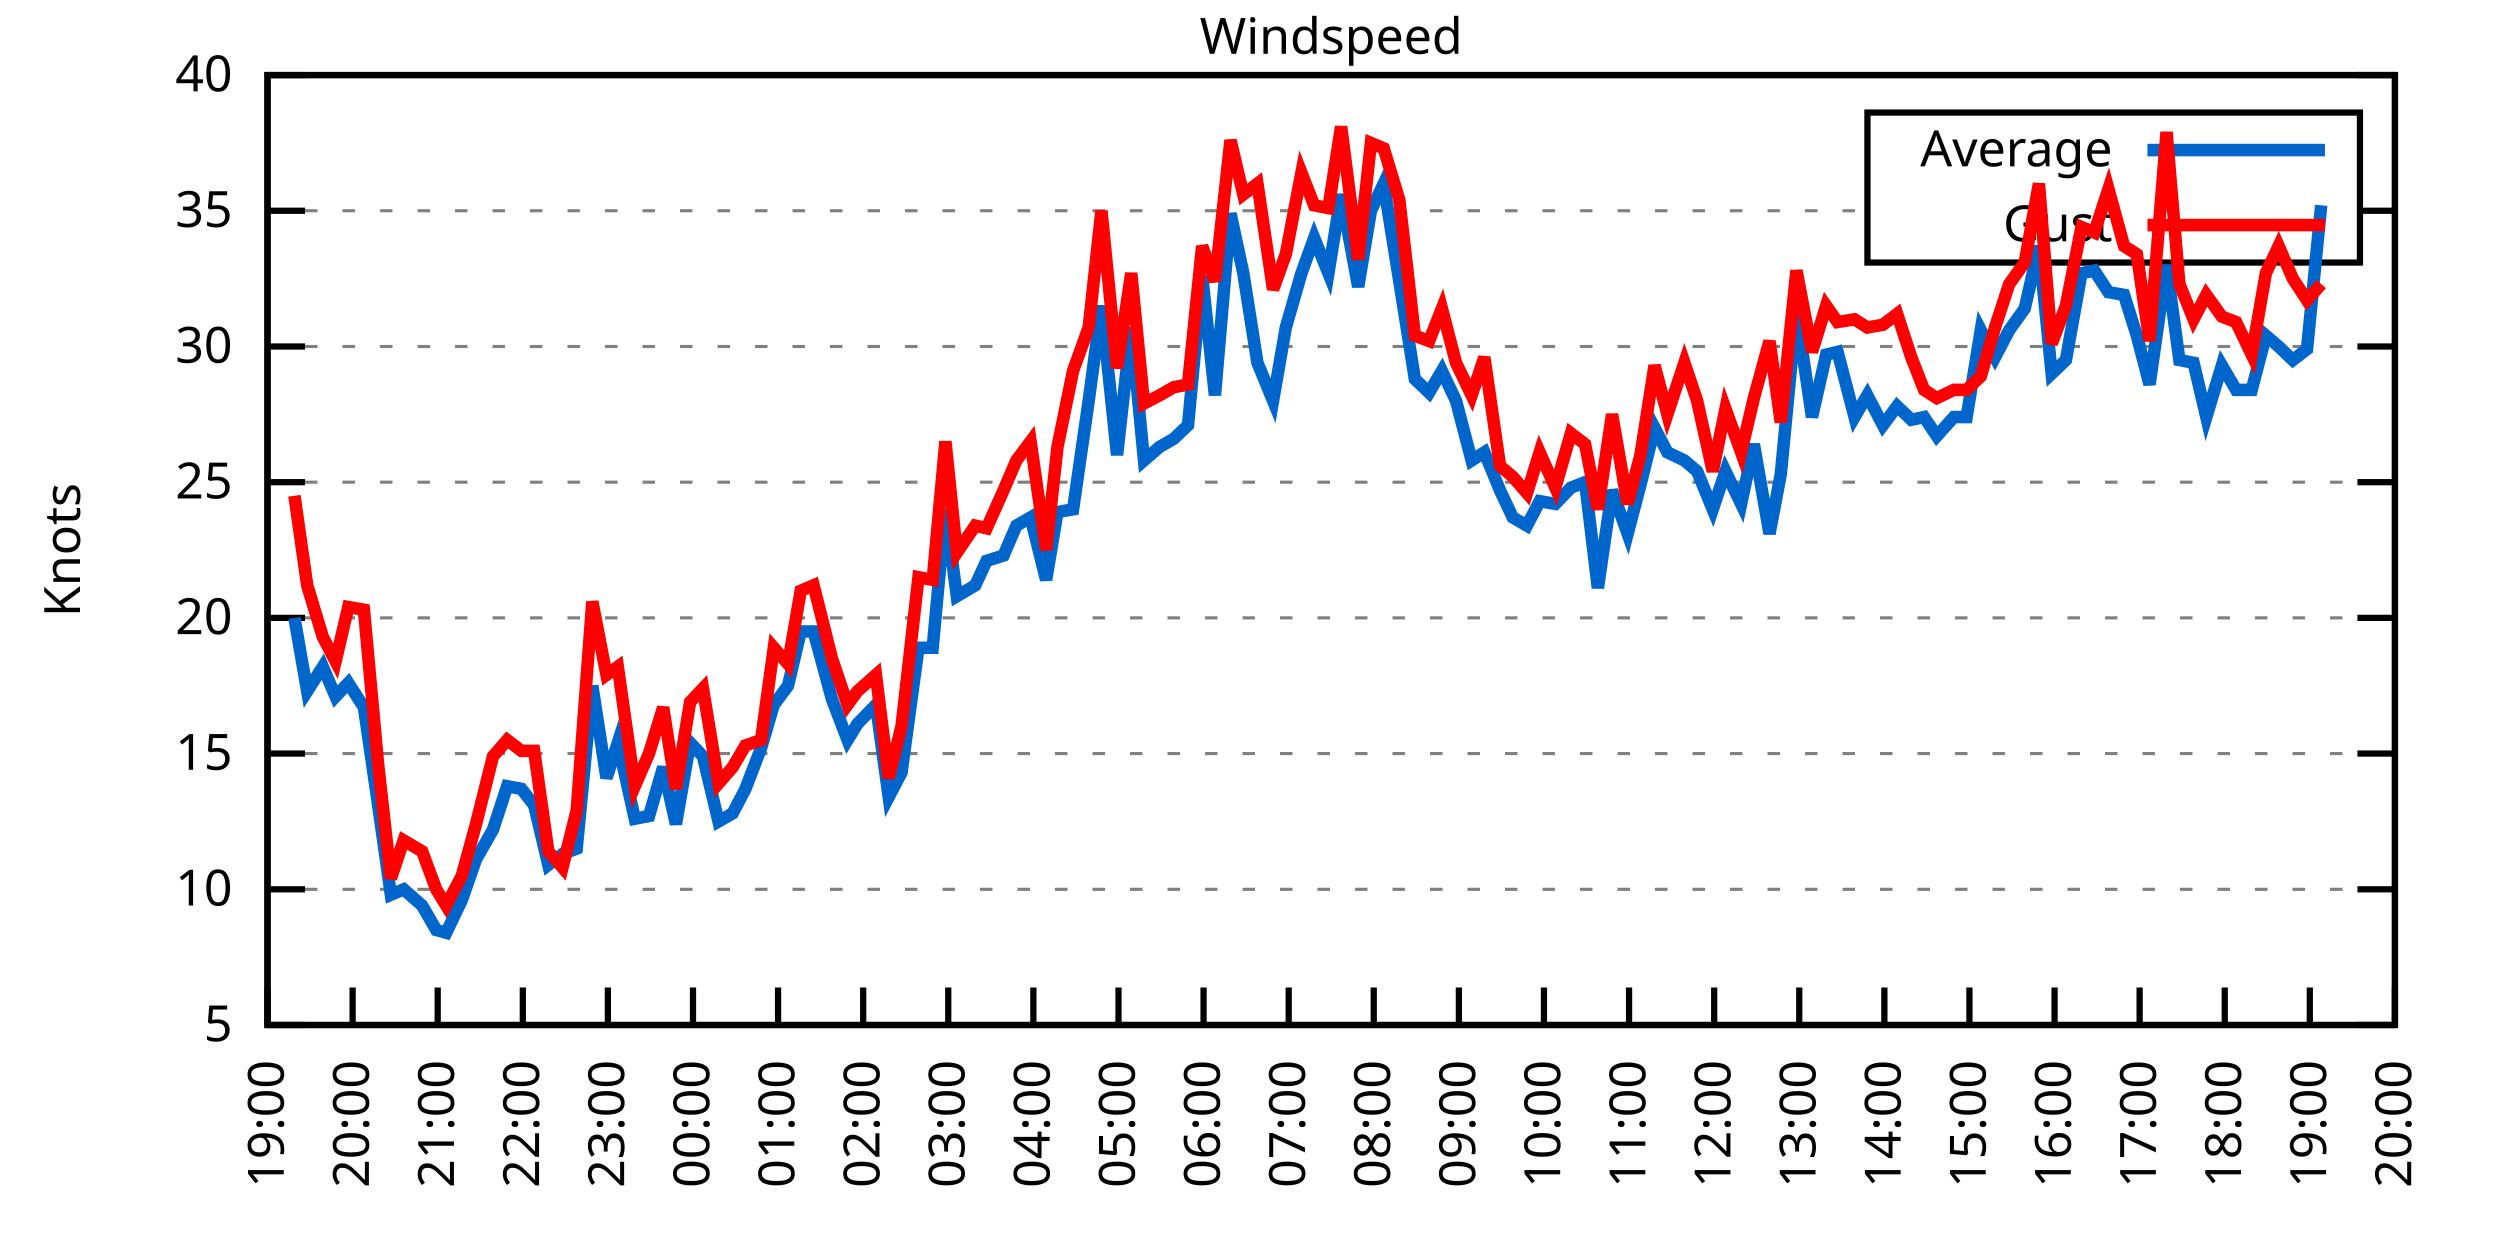
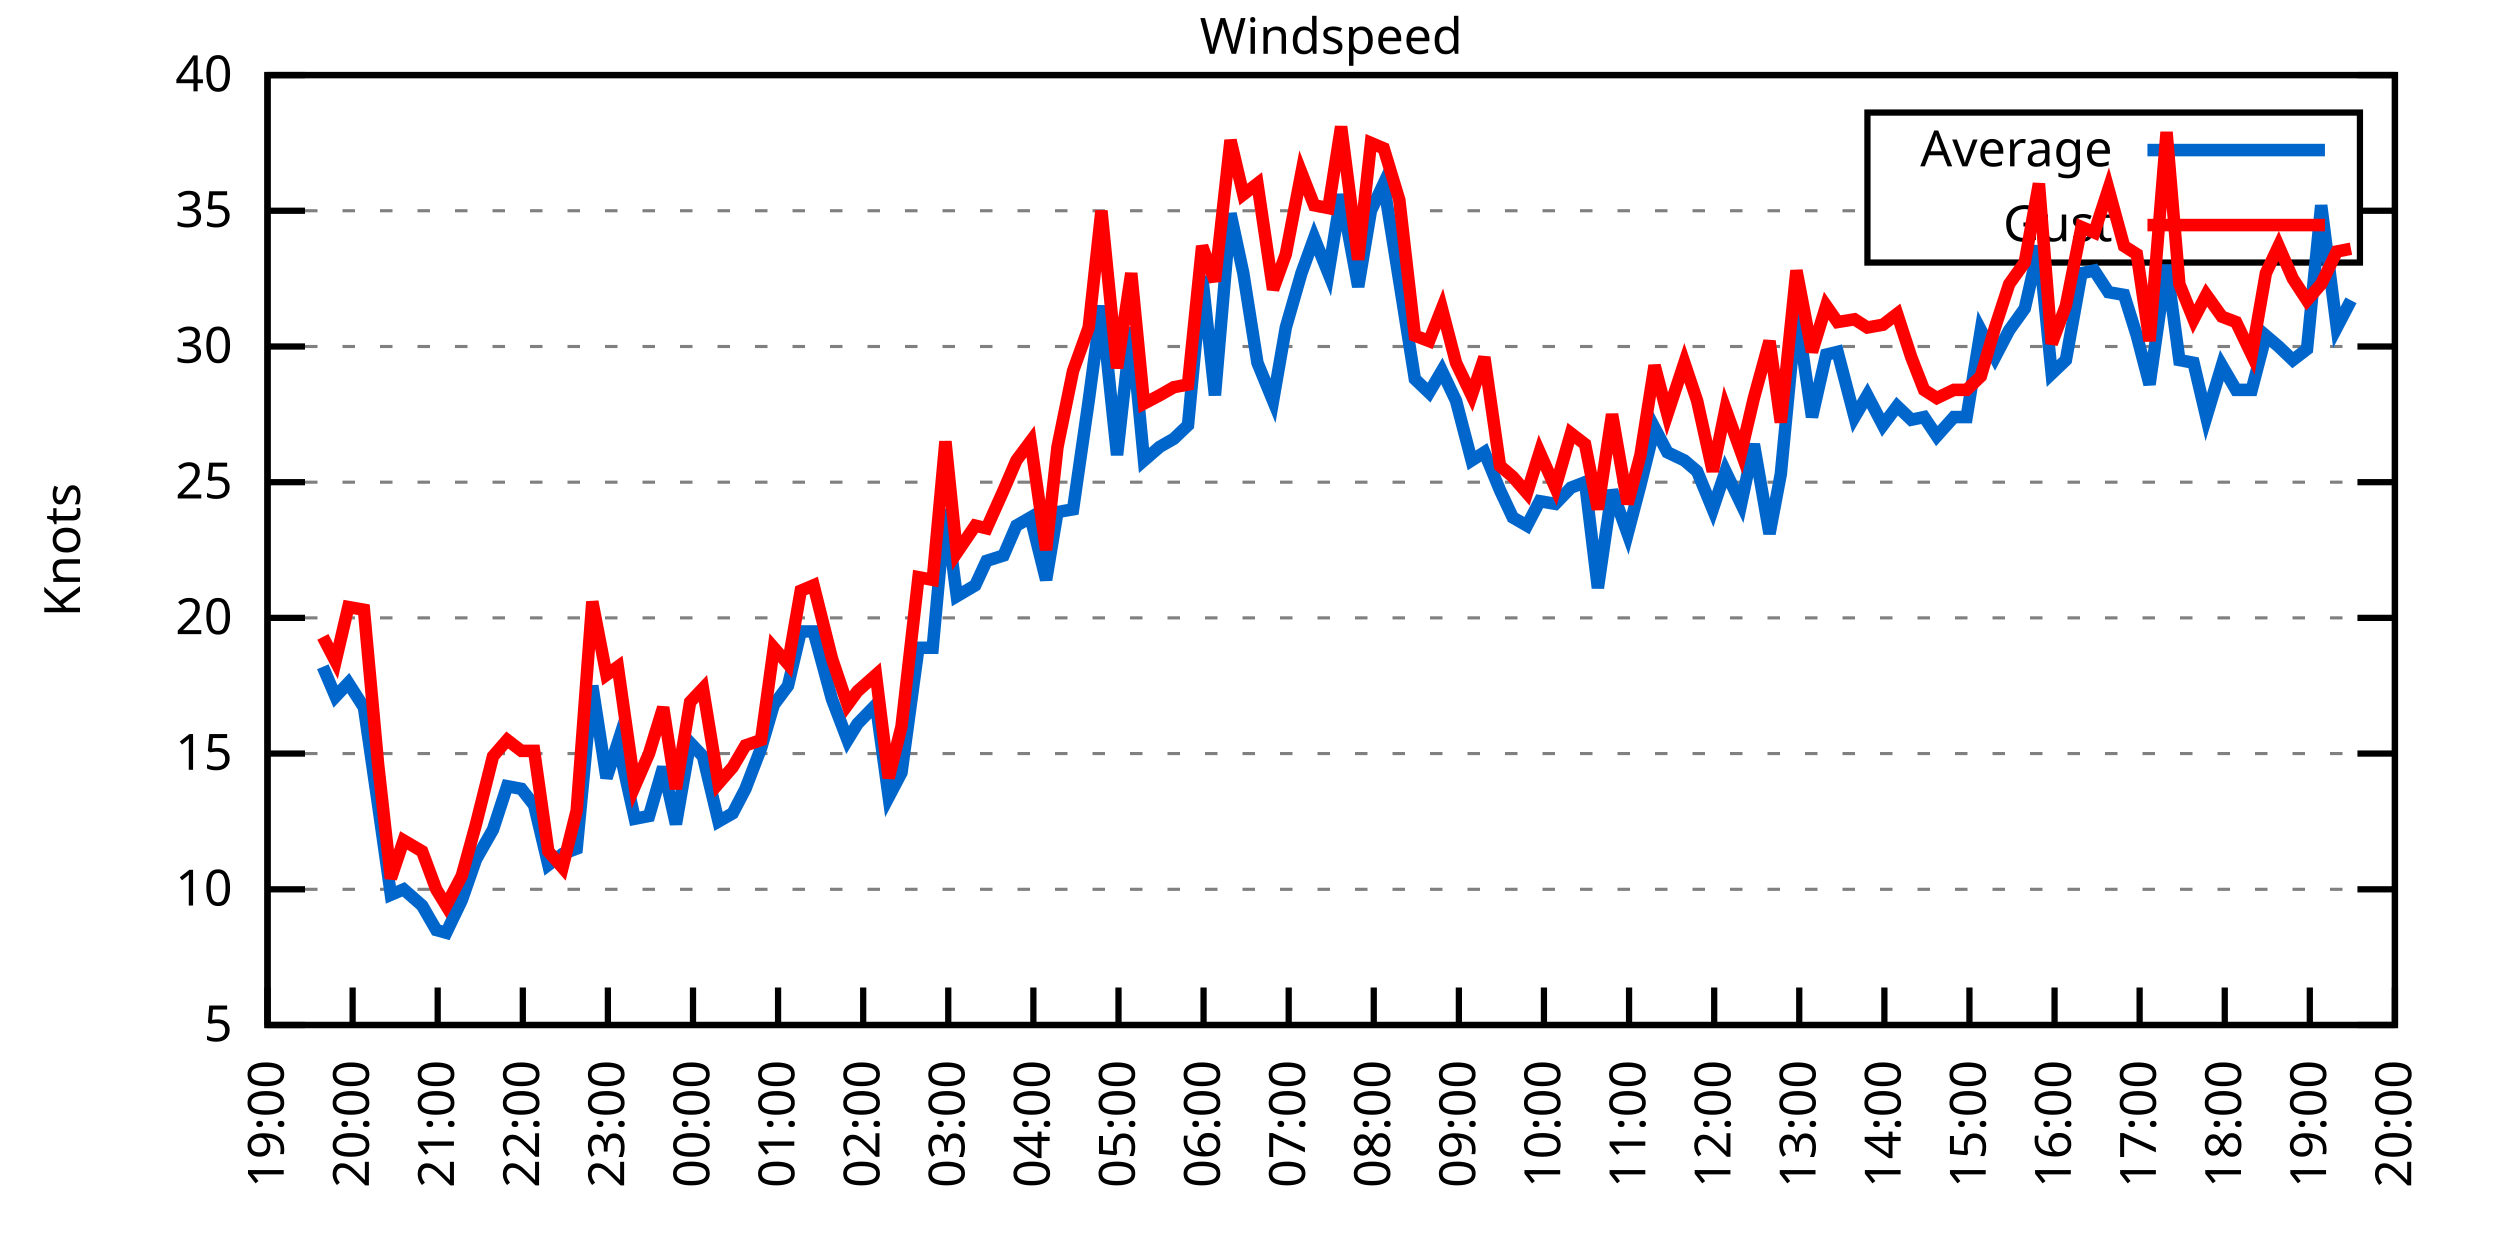
<svg xmlns="http://www.w3.org/2000/svg" xmlns:xlink="http://www.w3.org/1999/xlink" width="400" height="200" viewBox="0 0 400 200">
  <g id="gnuplot_canvas">
    <rect x="0" y="0" width="400" height="200" fill="none" />
    <defs>
      <circle id="gpDot" r="0.5" stroke-width="0.5" stroke="currentColor" />
      <path id="gpPt0" stroke-width="0.333" stroke="currentColor" d="M-1,0 h2 M0,-1 v2" />
      <path id="gpPt1" stroke-width="0.333" stroke="currentColor" d="M-1,-1 L1,1 M1,-1 L-1,1" />
      <path id="gpPt2" stroke-width="0.333" stroke="currentColor" d="M-1,0 L1,0 M0,-1 L0,1 M-1,-1 L1,1 M-1,1 L1,-1" />
      <rect id="gpPt3" stroke-width="0.333" stroke="currentColor" x="-1" y="-1" width="2" height="2" />
      <rect id="gpPt4" stroke-width="0.333" stroke="currentColor" fill="currentColor" x="-1" y="-1" width="2" height="2" />
      <circle id="gpPt5" stroke-width="0.333" stroke="currentColor" cx="0" cy="0" r="1" />
      <use xlink:href="#gpPt5" id="gpPt6" fill="currentColor" stroke="none" />
      <path id="gpPt7" stroke-width="0.333" stroke="currentColor" d="M0,-1.33 L-1.33,0.67 L1.33,0.67 z" />
      <use xlink:href="#gpPt7" id="gpPt8" fill="currentColor" stroke="none" />
      <use xlink:href="#gpPt7" id="gpPt9" stroke="currentColor" transform="rotate(180)" />
      <use xlink:href="#gpPt9" id="gpPt10" fill="currentColor" stroke="none" />
      <use xlink:href="#gpPt3" id="gpPt11" stroke="currentColor" transform="rotate(45)" />
      <use xlink:href="#gpPt11" id="gpPt12" fill="currentColor" stroke="none" />
      <path id="gpPt13" stroke-width="0.333" stroke="currentColor" d="M0,1.330 L1.265,0.411 L0.782,-1.067 L-0.782,-1.076 L-1.265,0.411 z" />
      <use xlink:href="#gpPt13" id="gpPt14" fill="currentColor" stroke="none" />
      <filter id="textbox" filterUnits="objectBoundingBox" x="0" y="0" height="1" width="1">
        <feFlood flood-color="white" flood-opacity="1" result="bgnd" />
        <feComposite in="SourceGraphic" in2="bgnd" operator="atop" />
      </filter>
      <filter id="greybox" filterUnits="objectBoundingBox" x="0" y="0" height="1" width="1">
        <feFlood flood-color="lightgrey" flood-opacity="1" result="grey" />
        <feComposite in="SourceGraphic" in2="grey" operator="atop" />
      </filter>
    </defs>
    <g fill="none" color="white" stroke="currentColor" stroke-width="1.00" stroke-linecap="butt" stroke-linejoin="miter">
</g>
    <g fill="none" color="black" stroke="currentColor" stroke-width="1.00" stroke-linecap="butt" stroke-linejoin="miter">
      <g stroke="none" shape-rendering="crispEdges">
        <polygon fill="rgb(255, 255, 255)" points="42.80,164.00 383.18,164.00 383.18,12.02 42.80,12.02 " />
      </g>
    </g>
    <g fill="none" color="black" stroke="currentColor" stroke-width="1.00" stroke-linecap="butt" stroke-linejoin="miter">
</g>
    <g fill="none" color="black" stroke="black" stroke-width="0.50" stroke-linecap="butt" stroke-linejoin="miter">
</g>
    <g fill="none" color="gray" stroke="currentColor" stroke-width="0.50" stroke-linecap="butt" stroke-linejoin="miter">
      <path stroke="gray" stroke-dasharray="2,4" class="gridline" d="M42.80,164.00 L383.19,164.00  " />
    </g>
    <g fill="none" color="gray" stroke="gray" stroke-width="1.00" stroke-linecap="butt" stroke-linejoin="miter">
</g>
    <g fill="none" color="black" stroke="currentColor" stroke-width="1.00" stroke-linecap="butt" stroke-linejoin="miter">
      <path stroke="black" d="M42.80,164.00 L48.80,164.00 M383.19,164.00 L377.19,164.00  " />
      <g transform="translate(37.20,166.60)" stroke="none" fill="black" font-family="Sans" font-size="8.00" text-anchor="end">
        <text>
          <tspan font-family="Sans"> 5</tspan>
        </text>
      </g>
    </g>
    <g fill="none" color="black" stroke="currentColor" stroke-width="1.00" stroke-linecap="butt" stroke-linejoin="miter">
</g>
    <g fill="none" color="black" stroke="black" stroke-width="0.50" stroke-linecap="butt" stroke-linejoin="miter">
</g>
    <g fill="none" color="gray" stroke="currentColor" stroke-width="0.50" stroke-linecap="butt" stroke-linejoin="miter">
      <path stroke="gray" stroke-dasharray="2,4" class="gridline" d="M42.80,142.29 L383.19,142.29  " />
    </g>
    <g fill="none" color="gray" stroke="gray" stroke-width="1.00" stroke-linecap="butt" stroke-linejoin="miter">
</g>
    <g fill="none" color="black" stroke="currentColor" stroke-width="1.00" stroke-linecap="butt" stroke-linejoin="miter">
      <path stroke="black" d="M42.80,142.29 L48.80,142.29 M383.19,142.29 L377.19,142.29  " />
      <g transform="translate(37.20,144.89)" stroke="none" fill="black" font-family="Sans" font-size="8.00" text-anchor="end">
        <text>
          <tspan font-family="Sans"> 10</tspan>
        </text>
      </g>
    </g>
    <g fill="none" color="black" stroke="currentColor" stroke-width="1.00" stroke-linecap="butt" stroke-linejoin="miter">
</g>
    <g fill="none" color="black" stroke="black" stroke-width="0.50" stroke-linecap="butt" stroke-linejoin="miter">
</g>
    <g fill="none" color="gray" stroke="currentColor" stroke-width="0.50" stroke-linecap="butt" stroke-linejoin="miter">
      <path stroke="gray" stroke-dasharray="2,4" class="gridline" d="M42.80,120.57 L383.19,120.57  " />
    </g>
    <g fill="none" color="gray" stroke="gray" stroke-width="1.00" stroke-linecap="butt" stroke-linejoin="miter">
</g>
    <g fill="none" color="black" stroke="currentColor" stroke-width="1.00" stroke-linecap="butt" stroke-linejoin="miter">
      <path stroke="black" d="M42.80,120.57 L48.80,120.57 M383.19,120.57 L377.19,120.57  " />
      <g transform="translate(37.20,123.17)" stroke="none" fill="black" font-family="Sans" font-size="8.00" text-anchor="end">
        <text>
          <tspan font-family="Sans"> 15</tspan>
        </text>
      </g>
    </g>
    <g fill="none" color="black" stroke="currentColor" stroke-width="1.00" stroke-linecap="butt" stroke-linejoin="miter">
</g>
    <g fill="none" color="black" stroke="black" stroke-width="0.50" stroke-linecap="butt" stroke-linejoin="miter">
</g>
    <g fill="none" color="gray" stroke="currentColor" stroke-width="0.50" stroke-linecap="butt" stroke-linejoin="miter">
      <path stroke="gray" stroke-dasharray="2,4" class="gridline" d="M42.80,98.86 L383.19,98.86  " />
    </g>
    <g fill="none" color="gray" stroke="gray" stroke-width="1.00" stroke-linecap="butt" stroke-linejoin="miter">
</g>
    <g fill="none" color="black" stroke="currentColor" stroke-width="1.00" stroke-linecap="butt" stroke-linejoin="miter">
      <path stroke="black" d="M42.80,98.86 L48.80,98.86 M383.19,98.86 L377.19,98.86  " />
      <g transform="translate(37.20,101.46)" stroke="none" fill="black" font-family="Sans" font-size="8.00" text-anchor="end">
        <text>
          <tspan font-family="Sans"> 20</tspan>
        </text>
      </g>
    </g>
    <g fill="none" color="black" stroke="currentColor" stroke-width="1.00" stroke-linecap="butt" stroke-linejoin="miter">
</g>
    <g fill="none" color="black" stroke="black" stroke-width="0.50" stroke-linecap="butt" stroke-linejoin="miter">
</g>
    <g fill="none" color="gray" stroke="currentColor" stroke-width="0.50" stroke-linecap="butt" stroke-linejoin="miter">
      <path stroke="gray" stroke-dasharray="2,4" class="gridline" d="M42.80,77.15 L383.19,77.15  " />
    </g>
    <g fill="none" color="gray" stroke="gray" stroke-width="1.00" stroke-linecap="butt" stroke-linejoin="miter">
</g>
    <g fill="none" color="black" stroke="currentColor" stroke-width="1.00" stroke-linecap="butt" stroke-linejoin="miter">
      <path stroke="black" d="M42.80,77.15 L48.80,77.15 M383.19,77.15 L377.19,77.15  " />
      <g transform="translate(37.20,79.75)" stroke="none" fill="black" font-family="Sans" font-size="8.00" text-anchor="end">
        <text>
          <tspan font-family="Sans"> 25</tspan>
        </text>
      </g>
    </g>
    <g fill="none" color="black" stroke="currentColor" stroke-width="1.00" stroke-linecap="butt" stroke-linejoin="miter">
</g>
    <g fill="none" color="black" stroke="black" stroke-width="0.50" stroke-linecap="butt" stroke-linejoin="miter">
</g>
    <g fill="none" color="gray" stroke="currentColor" stroke-width="0.50" stroke-linecap="butt" stroke-linejoin="miter">
      <path stroke="gray" stroke-dasharray="2,4" class="gridline" d="M42.80,55.44 L383.19,55.44  " />
    </g>
    <g fill="none" color="gray" stroke="gray" stroke-width="1.00" stroke-linecap="butt" stroke-linejoin="miter">
</g>
    <g fill="none" color="black" stroke="currentColor" stroke-width="1.00" stroke-linecap="butt" stroke-linejoin="miter">
      <path stroke="black" d="M42.80,55.44 L48.80,55.44 M383.19,55.44 L377.19,55.44  " />
      <g transform="translate(37.20,58.04)" stroke="none" fill="black" font-family="Sans" font-size="8.00" text-anchor="end">
        <text>
          <tspan font-family="Sans"> 30</tspan>
        </text>
      </g>
    </g>
    <g fill="none" color="black" stroke="currentColor" stroke-width="1.00" stroke-linecap="butt" stroke-linejoin="miter">
</g>
    <g fill="none" color="black" stroke="black" stroke-width="0.50" stroke-linecap="butt" stroke-linejoin="miter">
</g>
    <g fill="none" color="gray" stroke="currentColor" stroke-width="0.50" stroke-linecap="butt" stroke-linejoin="miter">
      <path stroke="gray" stroke-dasharray="2,4" class="gridline" d="M42.80,33.72 L298.79,33.72 M377.59,33.72 L383.19,33.72  " />
    </g>
    <g fill="none" color="gray" stroke="gray" stroke-width="1.00" stroke-linecap="butt" stroke-linejoin="miter">
</g>
    <g fill="none" color="black" stroke="currentColor" stroke-width="1.00" stroke-linecap="butt" stroke-linejoin="miter">
      <path stroke="black" d="M42.80,33.72 L48.80,33.72 M383.19,33.72 L377.19,33.72  " />
      <g transform="translate(37.20,36.32)" stroke="none" fill="black" font-family="Sans" font-size="8.00" text-anchor="end">
        <text>
          <tspan font-family="Sans"> 35</tspan>
        </text>
      </g>
    </g>
    <g fill="none" color="black" stroke="currentColor" stroke-width="1.00" stroke-linecap="butt" stroke-linejoin="miter">
</g>
    <g fill="none" color="black" stroke="black" stroke-width="0.50" stroke-linecap="butt" stroke-linejoin="miter">
</g>
    <g fill="none" color="gray" stroke="currentColor" stroke-width="0.50" stroke-linecap="butt" stroke-linejoin="miter">
      <path stroke="gray" stroke-dasharray="2,4" class="gridline" d="M42.80,12.01 L383.19,12.01  " />
    </g>
    <g fill="none" color="gray" stroke="gray" stroke-width="1.00" stroke-linecap="butt" stroke-linejoin="miter">
</g>
    <g fill="none" color="black" stroke="currentColor" stroke-width="1.00" stroke-linecap="butt" stroke-linejoin="miter">
      <path stroke="black" d="M42.80,12.01 L48.80,12.01 M383.19,12.01 L377.19,12.01  " />
      <g transform="translate(37.20,14.61)" stroke="none" fill="black" font-family="Sans" font-size="8.00" text-anchor="end">
        <text>
          <tspan font-family="Sans"> 40</tspan>
        </text>
      </g>
    </g>
    <g fill="none" color="black" stroke="currentColor" stroke-width="1.00" stroke-linecap="butt" stroke-linejoin="miter">
      <path stroke="black" d="M42.80,164.00 L42.80,158.00  " />
      <g transform="translate(45.40,169.60) rotate(270.00)" stroke="none" fill="black" font-family="Sans" font-size="8.00" text-anchor="end">
        <text>
          <tspan font-family="Sans">19:00</tspan>
        </text>
      </g>
    </g>
    <g fill="none" color="black" stroke="currentColor" stroke-width="1.00" stroke-linecap="butt" stroke-linejoin="miter">
      <path stroke="black" d="M56.42,164.00 L56.42,158.00  " />
      <g transform="translate(59.02,169.60) rotate(270.00)" stroke="none" fill="black" font-family="Sans" font-size="8.00" text-anchor="end">
        <text>
          <tspan font-family="Sans">20:00</tspan>
        </text>
      </g>
    </g>
    <g fill="none" color="black" stroke="currentColor" stroke-width="1.00" stroke-linecap="butt" stroke-linejoin="miter">
      <path stroke="black" d="M70.03,164.00 L70.03,158.00  " />
      <g transform="translate(72.63,169.60) rotate(270.00)" stroke="none" fill="black" font-family="Sans" font-size="8.00" text-anchor="end">
        <text>
          <tspan font-family="Sans">21:00</tspan>
        </text>
      </g>
    </g>
    <g fill="none" color="black" stroke="currentColor" stroke-width="1.00" stroke-linecap="butt" stroke-linejoin="miter">
      <path stroke="black" d="M83.65,164.00 L83.65,158.00  " />
      <g transform="translate(86.25,169.60) rotate(270.00)" stroke="none" fill="black" font-family="Sans" font-size="8.00" text-anchor="end">
        <text>
          <tspan font-family="Sans">22:00</tspan>
        </text>
      </g>
    </g>
    <g fill="none" color="black" stroke="currentColor" stroke-width="1.00" stroke-linecap="butt" stroke-linejoin="miter">
      <path stroke="black" d="M97.26,164.00 L97.26,158.00  " />
      <g transform="translate(99.86,169.60) rotate(270.00)" stroke="none" fill="black" font-family="Sans" font-size="8.00" text-anchor="end">
        <text>
          <tspan font-family="Sans">23:00</tspan>
        </text>
      </g>
    </g>
    <g fill="none" color="black" stroke="currentColor" stroke-width="1.00" stroke-linecap="butt" stroke-linejoin="miter">
      <path stroke="black" d="M110.88,164.00 L110.88,158.00  " />
      <g transform="translate(113.48,169.60) rotate(270.00)" stroke="none" fill="black" font-family="Sans" font-size="8.00" text-anchor="end">
        <text>
          <tspan font-family="Sans">00:00</tspan>
        </text>
      </g>
    </g>
    <g fill="none" color="black" stroke="currentColor" stroke-width="1.00" stroke-linecap="butt" stroke-linejoin="miter">
      <path stroke="black" d="M124.49,164.00 L124.49,158.00  " />
      <g transform="translate(127.09,169.60) rotate(270.00)" stroke="none" fill="black" font-family="Sans" font-size="8.00" text-anchor="end">
        <text>
          <tspan font-family="Sans">01:00</tspan>
        </text>
      </g>
    </g>
    <g fill="none" color="black" stroke="currentColor" stroke-width="1.00" stroke-linecap="butt" stroke-linejoin="miter">
      <path stroke="black" d="M138.11,164.00 L138.11,158.00  " />
      <g transform="translate(140.71,169.60) rotate(270.00)" stroke="none" fill="black" font-family="Sans" font-size="8.00" text-anchor="end">
        <text>
          <tspan font-family="Sans">02:00</tspan>
        </text>
      </g>
    </g>
    <g fill="none" color="black" stroke="currentColor" stroke-width="1.00" stroke-linecap="butt" stroke-linejoin="miter">
      <path stroke="black" d="M151.72,164.00 L151.72,158.00  " />
      <g transform="translate(154.32,169.60) rotate(270.00)" stroke="none" fill="black" font-family="Sans" font-size="8.00" text-anchor="end">
        <text>
          <tspan font-family="Sans">03:00</tspan>
        </text>
      </g>
    </g>
    <g fill="none" color="black" stroke="currentColor" stroke-width="1.00" stroke-linecap="butt" stroke-linejoin="miter">
      <path stroke="black" d="M165.34,164.00 L165.34,158.00  " />
      <g transform="translate(167.94,169.60) rotate(270.00)" stroke="none" fill="black" font-family="Sans" font-size="8.00" text-anchor="end">
        <text>
          <tspan font-family="Sans">04:00</tspan>
        </text>
      </g>
    </g>
    <g fill="none" color="black" stroke="currentColor" stroke-width="1.00" stroke-linecap="butt" stroke-linejoin="miter">
      <path stroke="black" d="M178.96,164.00 L178.96,158.00  " />
      <g transform="translate(181.56,169.60) rotate(270.00)" stroke="none" fill="black" font-family="Sans" font-size="8.00" text-anchor="end">
        <text>
          <tspan font-family="Sans">05:00</tspan>
        </text>
      </g>
    </g>
    <g fill="none" color="black" stroke="currentColor" stroke-width="1.00" stroke-linecap="butt" stroke-linejoin="miter">
      <path stroke="black" d="M192.57,164.00 L192.57,158.00  " />
      <g transform="translate(195.17,169.60) rotate(270.00)" stroke="none" fill="black" font-family="Sans" font-size="8.00" text-anchor="end">
        <text>
          <tspan font-family="Sans">06:00</tspan>
        </text>
      </g>
    </g>
    <g fill="none" color="black" stroke="currentColor" stroke-width="1.00" stroke-linecap="butt" stroke-linejoin="miter">
      <path stroke="black" d="M206.19,164.00 L206.19,158.00  " />
      <g transform="translate(208.79,169.60) rotate(270.00)" stroke="none" fill="black" font-family="Sans" font-size="8.00" text-anchor="end">
        <text>
          <tspan font-family="Sans">07:00</tspan>
        </text>
      </g>
    </g>
    <g fill="none" color="black" stroke="currentColor" stroke-width="1.00" stroke-linecap="butt" stroke-linejoin="miter">
      <path stroke="black" d="M219.80,164.00 L219.80,158.00  " />
      <g transform="translate(222.40,169.60) rotate(270.00)" stroke="none" fill="black" font-family="Sans" font-size="8.00" text-anchor="end">
        <text>
          <tspan font-family="Sans">08:00</tspan>
        </text>
      </g>
    </g>
    <g fill="none" color="black" stroke="currentColor" stroke-width="1.00" stroke-linecap="butt" stroke-linejoin="miter">
      <path stroke="black" d="M233.42,164.00 L233.42,158.00  " />
      <g transform="translate(236.02,169.60) rotate(270.00)" stroke="none" fill="black" font-family="Sans" font-size="8.00" text-anchor="end">
        <text>
          <tspan font-family="Sans">09:00</tspan>
        </text>
      </g>
    </g>
    <g fill="none" color="black" stroke="currentColor" stroke-width="1.00" stroke-linecap="butt" stroke-linejoin="miter">
      <path stroke="black" d="M247.03,164.00 L247.03,158.00  " />
      <g transform="translate(249.63,169.60) rotate(270.00)" stroke="none" fill="black" font-family="Sans" font-size="8.00" text-anchor="end">
        <text>
          <tspan font-family="Sans">10:00</tspan>
        </text>
      </g>
    </g>
    <g fill="none" color="black" stroke="currentColor" stroke-width="1.00" stroke-linecap="butt" stroke-linejoin="miter">
      <path stroke="black" d="M260.65,164.00 L260.65,158.00  " />
      <g transform="translate(263.25,169.60) rotate(270.00)" stroke="none" fill="black" font-family="Sans" font-size="8.00" text-anchor="end">
        <text>
          <tspan font-family="Sans">11:00</tspan>
        </text>
      </g>
    </g>
    <g fill="none" color="black" stroke="currentColor" stroke-width="1.00" stroke-linecap="butt" stroke-linejoin="miter">
      <path stroke="black" d="M274.27,164.00 L274.27,158.00  " />
      <g transform="translate(276.87,169.60) rotate(270.00)" stroke="none" fill="black" font-family="Sans" font-size="8.00" text-anchor="end">
        <text>
          <tspan font-family="Sans">12:00</tspan>
        </text>
      </g>
    </g>
    <g fill="none" color="black" stroke="currentColor" stroke-width="1.00" stroke-linecap="butt" stroke-linejoin="miter">
      <path stroke="black" d="M287.88,164.00 L287.88,158.00  " />
      <g transform="translate(290.48,169.60) rotate(270.00)" stroke="none" fill="black" font-family="Sans" font-size="8.00" text-anchor="end">
        <text>
          <tspan font-family="Sans">13:00</tspan>
        </text>
      </g>
    </g>
    <g fill="none" color="black" stroke="currentColor" stroke-width="1.00" stroke-linecap="butt" stroke-linejoin="miter">
      <path stroke="black" d="M301.50,164.00 L301.50,158.00  " />
      <g transform="translate(304.10,169.60) rotate(270.00)" stroke="none" fill="black" font-family="Sans" font-size="8.00" text-anchor="end">
        <text>
          <tspan font-family="Sans">14:00</tspan>
        </text>
      </g>
    </g>
    <g fill="none" color="black" stroke="currentColor" stroke-width="1.00" stroke-linecap="butt" stroke-linejoin="miter">
      <path stroke="black" d="M315.11,164.00 L315.11,158.00  " />
      <g transform="translate(317.71,169.60) rotate(270.00)" stroke="none" fill="black" font-family="Sans" font-size="8.00" text-anchor="end">
        <text>
          <tspan font-family="Sans">15:00</tspan>
        </text>
      </g>
    </g>
    <g fill="none" color="black" stroke="currentColor" stroke-width="1.00" stroke-linecap="butt" stroke-linejoin="miter">
      <path stroke="black" d="M328.73,164.00 L328.73,158.00  " />
      <g transform="translate(331.33,169.60) rotate(270.00)" stroke="none" fill="black" font-family="Sans" font-size="8.00" text-anchor="end">
        <text>
          <tspan font-family="Sans">16:00</tspan>
        </text>
      </g>
    </g>
    <g fill="none" color="black" stroke="currentColor" stroke-width="1.00" stroke-linecap="butt" stroke-linejoin="miter">
      <path stroke="black" d="M342.34,164.00 L342.34,158.00  " />
      <g transform="translate(344.94,169.60) rotate(270.00)" stroke="none" fill="black" font-family="Sans" font-size="8.00" text-anchor="end">
        <text>
          <tspan font-family="Sans">17:00</tspan>
        </text>
      </g>
    </g>
    <g fill="none" color="black" stroke="currentColor" stroke-width="1.00" stroke-linecap="butt" stroke-linejoin="miter">
      <path stroke="black" d="M355.96,164.00 L355.96,158.00  " />
      <g transform="translate(358.56,169.60) rotate(270.00)" stroke="none" fill="black" font-family="Sans" font-size="8.00" text-anchor="end">
        <text>
          <tspan font-family="Sans">18:00</tspan>
        </text>
      </g>
    </g>
    <g fill="none" color="black" stroke="currentColor" stroke-width="1.00" stroke-linecap="butt" stroke-linejoin="miter">
      <path stroke="black" d="M369.57,164.00 L369.57,158.00  " />
      <g transform="translate(372.17,169.60) rotate(270.00)" stroke="none" fill="black" font-family="Sans" font-size="8.00" text-anchor="end">
        <text>
          <tspan font-family="Sans">19:00</tspan>
        </text>
      </g>
    </g>
    <g fill="none" color="black" stroke="currentColor" stroke-width="1.00" stroke-linecap="butt" stroke-linejoin="miter">
      <path stroke="black" d="M383.19,164.00 L383.19,158.00  " />
      <g transform="translate(385.79,169.60) rotate(270.00)" stroke="none" fill="black" font-family="Sans" font-size="8.00" text-anchor="end">
        <text>
          <tspan font-family="Sans">20:00</tspan>
        </text>
      </g>
    </g>
    <g fill="none" color="black" stroke="currentColor" stroke-width="1.00" stroke-linecap="butt" stroke-linejoin="miter">
</g>
    <g fill="none" color="black" stroke="currentColor" stroke-width="1.00" stroke-linecap="butt" stroke-linejoin="miter">
      <path stroke="black" d="M42.80,12.01 L42.80,164.00 L383.19,164.00 L383.19,12.01 L42.80,12.01 Z  " />
    </g>
    <g fill="none" color="black" stroke="currentColor" stroke-width="1.00" stroke-linecap="butt" stroke-linejoin="miter">
</g>
    <g fill="none" color="black" stroke="currentColor" stroke-width="1.00" stroke-linecap="butt" stroke-linejoin="miter">
      <path stroke="black" d="M298.79,42.01 L298.79,18.01 L377.59,18.01 L377.59,42.01 L298.79,42.01 Z  " />
    </g>
    <g id="Windspeed_plot_1">
      <g fill="none" color="white" stroke="black" stroke-width="2.00" stroke-linecap="butt" stroke-linejoin="miter">
</g>
      <g fill="none" color="black" stroke="currentColor" stroke-width="2.00" stroke-linecap="butt" stroke-linejoin="miter">
        <g transform="translate(337.99,26.61)" stroke="none" fill="black" font-family="Sans" font-size="8.00" text-anchor="end">
          <text>
            <tspan font-family="Sans">Average</tspan>
          </text>
        </g>
      </g>
      <g fill="none" color="black" stroke="currentColor" stroke-width="2.00" stroke-linecap="butt" stroke-linejoin="miter">
-         <path stroke="rgb(  0, 102, 204)" d="M343.59,24.01 L371.99,24.01 M47.11,98.86 L49.15,110.59 L51.65,106.68 L53.69,111.45 L55.73,109.28 L58.23,113.19   L60.50,128.83 L62.54,143.16 L64.58,142.29 L67.54,144.89 L69.80,148.80 L71.39,149.24 L73.89,144.02 L76.16,137.51   L78.88,132.73 L81.15,125.79 L83.42,126.22 L85.46,128.83 L87.73,138.38 L90.00,136.64 L92.27,135.77 L94.77,109.72   L97.04,124.48 L98.85,118.84 L101.57,131.00 L103.84,130.56 L106.11,122.75 L108.15,131.86 L110.42,118.84 L112.47,121.01   L114.96,131.43 L117.23,130.13 L119.27,126.22 L121.77,119.71 L123.81,112.76 L126.08,109.72 L128.12,101.03 L130.17,101.03   L133.12,111.89 L135.61,118.40 L137.20,115.80 L140.15,112.76 L142.19,127.52 L144.24,123.61 L146.96,103.64 L149.23,103.64   L151.27,81.49 L153.09,95.39 L156.04,93.65 L157.85,89.74 L160.57,88.87 L162.62,84.10 L164.89,82.79 L167.38,92.78   L169.20,81.93 L171.69,81.49 L174.19,64.12 L176.23,48.92 L178.73,72.81 L181.00,52.40 L183.04,73.67 L185.54,71.50   L187.81,70.20 L190.08,68.03 L192.34,44.15 L194.39,63.25 L196.88,34.16 L198.93,43.71 L201.19,58.04 L203.69,64.12   L205.73,52.40 L208.23,43.71 L210.27,38.07 L212.54,43.71 L214.58,31.12 L217.31,45.88 L219.35,33.72 L221.39,29.38   L223.89,45.01 L226.38,60.65 L228.65,62.82 L230.70,59.34 L232.96,64.12 L235.46,73.67 L237.50,72.37 L240.00,78.45   L242.04,82.79 L244.31,84.10 L246.35,80.19 L248.85,80.62 L251.35,78.02 L253.61,77.15 L255.66,94.08 L257.93,78.45   L260.42,85.40 L262.47,77.58 L264.73,68.46 L266.78,72.37 L269.50,73.67 L271.54,75.41 L274.04,81.49 L276.08,75.41   L278.58,80.62 L280.62,71.07 L283.12,85.40 L284.93,75.85 L287.43,49.79 L289.92,66.73 L292.19,56.74 L294.01,56.30   L296.73,66.73 L298.77,63.25 L301.27,68.03 L303.54,64.99 L305.81,67.16 L307.85,66.73 L309.89,69.77 L312.62,66.73   L314.66,66.73 L316.93,52.83 L319.20,57.17 L321.47,52.83 L323.96,49.36 L326.23,39.37 L328.27,59.78 L330.54,57.61   L333.04,43.71 L335.08,43.28 L337.35,46.75 L339.85,47.18 L341.89,53.70 L343.93,61.52 L346.65,42.41 L348.70,57.61   L350.97,58.04 L353.01,66.73 L355.50,58.48 L357.77,62.38 L360.27,62.38 L362.54,53.70 L364.58,55.44 L366.85,57.61   L369.12,55.87 L371.39,32.85  " />
+         <path stroke="rgb(  0, 102, 204)" d="M343.59,24.01 L371.99,24.01 M51.65,106.68 L53.69,111.45 L55.73,109.28 L58.23,113.19 L60.50,128.83 L62.54,143.16   L64.58,142.29 L67.54,144.89 L69.80,148.80 L71.39,149.24 L73.89,144.02 L76.16,137.51 L78.88,132.73 L81.15,125.79   L83.42,126.22 L85.46,128.83 L87.73,138.38 L90.00,136.64 L92.27,135.77 L94.77,109.72 L97.04,124.48 L98.85,118.84   L101.57,131.00 L103.84,130.56 L106.11,122.75 L108.15,131.86 L110.42,118.84 L112.47,121.01 L114.96,131.43 L117.23,130.13   L119.27,126.22 L121.77,119.71 L123.81,112.76 L126.08,109.72 L128.12,101.03 L130.17,101.03 L133.12,111.89 L135.61,118.40   L137.20,115.80 L140.15,112.76 L142.19,127.52 L144.24,123.61 L146.96,103.64 L149.23,103.64 L151.27,81.49 L153.09,95.39   L156.04,93.65 L157.85,89.74 L160.57,88.87 L162.62,84.10 L164.89,82.79 L167.38,92.78 L169.20,81.93 L171.69,81.49   L174.19,64.12 L176.23,48.92 L178.73,72.81 L181.00,52.40 L183.04,73.67 L185.54,71.50 L187.81,70.20 L190.08,68.03   L192.34,44.15 L194.39,63.25 L196.88,34.16 L198.93,43.71 L201.19,58.04 L203.69,64.12 L205.73,52.40 L208.23,43.71   L210.27,38.07 L212.54,43.71 L214.58,31.12 L217.31,45.88 L219.35,33.72 L221.39,29.38 L223.89,45.01 L226.38,60.65   L228.65,62.82 L230.70,59.34 L232.96,64.12 L235.46,73.67 L237.50,72.37 L240.00,78.45 L242.04,82.79 L244.31,84.10   L246.35,80.19 L248.85,80.62 L251.35,78.02 L253.61,77.15 L255.66,94.08 L257.93,78.45 L260.42,85.40 L262.47,77.58   L264.73,68.46 L266.78,72.37 L269.50,73.67 L271.54,75.41 L274.04,81.49 L276.08,75.41 L278.58,80.62 L280.62,71.07   L283.12,85.40 L284.93,75.85 L287.43,49.79 L289.92,66.73 L292.19,56.74 L294.01,56.30 L296.73,66.73 L298.77,63.25   L301.27,68.03 L303.54,64.99 L305.81,67.16 L307.85,66.73 L309.89,69.77 L312.62,66.73 L314.66,66.73 L316.93,52.83   L319.20,57.17 L321.47,52.83 L323.96,49.36 L326.23,39.37 L328.27,59.78 L330.54,57.61 L333.04,43.71 L335.08,43.28   L337.35,46.75 L339.85,47.18 L341.89,53.70 L343.93,61.52 L346.65,42.41 L348.70,57.61 L350.97,58.04 L353.01,66.73   L355.50,58.48 L357.77,62.38 L360.27,62.38 L362.54,53.70 L364.58,55.44 L366.85,57.61 L369.12,55.87 L371.39,32.85   L373.89,52.40 L376.16,48.05  " />
      </g>
    </g>
    <g id="Windspeed_plot_2">
      <g fill="none" color="black" stroke="currentColor" stroke-width="2.00" stroke-linecap="butt" stroke-linejoin="miter">
        <g transform="translate(337.99,38.61)" stroke="none" fill="black" font-family="Sans" font-size="8.00" text-anchor="end">
          <text>
            <tspan font-family="Sans">Gust</tspan>
          </text>
        </g>
      </g>
      <g fill="none" color="black" stroke="currentColor" stroke-width="2.00" stroke-linecap="butt" stroke-linejoin="miter">
-         <path stroke="rgb(255,   0,   0)" d="M343.59,36.01 L371.99,36.01 M47.11,79.32 L49.15,93.65 L51.65,101.90 L53.69,105.81 L55.73,97.12 L58.23,97.56   L60.50,122.31 L62.54,140.55 L64.58,134.47 L67.54,136.21 L69.80,142.29 L71.39,144.89 L73.89,140.12 L76.16,131.86   L78.88,121.01 L81.15,118.40 L83.42,120.14 L85.46,120.14 L87.73,136.21 L90.00,138.81 L92.27,129.69 L94.77,96.26   L97.04,107.98 L98.85,106.68 L101.57,125.79 L103.84,120.57 L106.11,113.19 L108.15,126.22 L110.42,112.32 L112.47,110.15   L114.96,125.35 L117.23,122.75 L119.27,119.27 L121.77,118.40 L123.81,103.64 L126.08,106.24 L128.12,94.52 L130.17,93.65   L133.12,105.38 L135.61,112.76 L137.20,110.59 L140.15,107.98 L142.19,124.48 L144.24,116.23 L146.96,92.35 L149.23,92.78   L151.27,70.63 L153.09,88.44 L156.04,84.10 L157.85,84.53 L160.57,78.45 L162.62,73.67 L164.89,70.63 L167.38,88.00   L169.20,71.50 L171.69,59.34 L174.19,52.40 L176.23,33.72 L178.73,58.91 L181.00,43.71 L183.04,64.56 L185.54,63.25   L187.81,61.95 L190.08,61.52 L192.34,39.37 L194.39,45.01 L196.88,22.43 L198.93,31.12 L201.19,29.38 L203.69,46.32   L205.73,40.67 L208.23,27.64 L210.27,32.85 L212.54,33.29 L214.58,20.26 L217.31,41.54 L219.35,22.87 L221.39,23.73   L223.89,31.99 L226.38,53.70 L228.65,54.57 L230.70,49.36 L232.96,58.04 L235.46,63.25 L237.50,57.17 L240.00,74.54   L242.04,76.28 L244.31,78.89 L246.35,72.37 L248.85,78.02 L251.35,69.33 L253.61,71.07 L255.66,81.49 L257.93,66.29   L260.42,80.62 L262.47,72.81 L264.73,58.48 L266.78,66.29 L269.50,58.04 L271.54,64.12 L274.04,75.41 L276.08,65.42   L278.58,72.37 L280.62,63.69 L283.12,54.57 L284.93,67.59 L287.43,43.28 L289.92,56.30 L292.19,48.92 L294.01,51.53   L296.73,51.09 L298.77,52.40 L301.27,51.96 L303.54,50.22 L305.81,57.17 L307.85,62.38 L309.89,63.69 L312.62,62.38   L314.66,62.38 L316.93,60.21 L319.20,52.40 L321.47,45.45 L323.96,41.97 L326.23,29.38 L328.27,55.00 L330.54,48.92   L333.04,36.33 L335.08,37.20 L337.35,30.25 L339.85,39.37 L341.89,40.67 L343.93,54.57 L346.65,21.13 L348.70,45.45   L350.97,51.09 L353.01,47.18 L355.50,50.66 L357.77,51.53 L360.27,56.74 L362.54,43.71 L364.58,39.37 L366.85,44.58   L369.12,48.05 L371.39,45.45  " />
+         <path stroke="rgb(255,   0,   0)" d="M343.59,36.01 L371.99,36.01 M51.65,101.90 L53.69,105.81 L55.73,97.12 L58.23,97.56 L60.50,122.31 L62.54,140.55   L64.58,134.47 L67.54,136.21 L69.80,142.29 L71.39,144.89 L73.89,140.12 L76.16,131.86 L78.88,121.01 L81.15,118.40   L83.42,120.14 L85.46,120.14 L87.73,136.21 L90.00,138.81 L92.27,129.69 L94.77,96.26 L97.04,107.98 L98.85,106.68   L101.57,125.79 L103.84,120.57 L106.11,113.19 L108.15,126.22 L110.42,112.32 L112.47,110.15 L114.96,125.35 L117.23,122.75   L119.27,119.27 L121.77,118.40 L123.81,103.64 L126.08,106.24 L128.12,94.52 L130.17,93.65 L133.12,105.38 L135.61,112.76   L137.20,110.59 L140.15,107.98 L142.19,124.48 L144.24,116.23 L146.96,92.35 L149.23,92.78 L151.27,70.63 L153.09,88.44   L156.04,84.10 L157.85,84.53 L160.57,78.45 L162.62,73.67 L164.89,70.63 L167.38,88.00 L169.20,71.50 L171.69,59.34   L174.19,52.40 L176.23,33.72 L178.73,58.91 L181.00,43.71 L183.04,64.56 L185.54,63.25 L187.81,61.95 L190.08,61.52   L192.34,39.37 L194.39,45.01 L196.88,22.43 L198.93,31.12 L201.19,29.38 L203.69,46.32 L205.73,40.67 L208.23,27.64   L210.27,32.85 L212.54,33.29 L214.58,20.26 L217.31,41.54 L219.35,22.87 L221.39,23.73 L223.89,31.99 L226.38,53.70   L228.65,54.57 L230.70,49.36 L232.96,58.04 L235.46,63.25 L237.50,57.17 L240.00,74.54 L242.04,76.28 L244.31,78.89   L246.35,72.37 L248.85,78.02 L251.35,69.33 L253.61,71.07 L255.66,81.49 L257.93,66.29 L260.42,80.62 L262.47,72.81   L264.73,58.48 L266.78,66.29 L269.50,58.04 L271.54,64.12 L274.04,75.41 L276.08,65.42 L278.58,72.37 L280.62,63.69   L283.12,54.57 L284.93,67.59 L287.43,43.28 L289.92,56.30 L292.19,48.92 L294.01,51.53 L296.73,51.09 L298.77,52.40   L301.27,51.96 L303.54,50.22 L305.81,57.17 L307.85,62.38 L309.89,63.69 L312.62,62.38 L314.66,62.38 L316.93,60.21   L319.20,52.40 L321.47,45.45 L323.96,41.97 L326.23,29.38 L328.27,55.00 L330.54,48.92 L333.04,36.33 L335.08,37.20   L337.35,30.25 L339.85,39.37 L341.89,40.67 L343.93,54.57 L346.65,21.13 L348.70,45.45 L350.97,51.09 L353.01,47.18   L355.50,50.66 L357.77,51.53 L360.27,56.74 L362.54,43.71 L364.58,39.37 L366.85,44.58 L369.12,48.05 L371.39,45.45   L373.89,40.24 L376.16,39.80  " />
      </g>
    </g>
    <g fill="none" color="black" stroke="currentColor" stroke-width="2.00" stroke-linecap="butt" stroke-linejoin="miter">
</g>
    <g fill="none" color="black" stroke="black" stroke-width="1.00" stroke-linecap="butt" stroke-linejoin="miter">
</g>
    <g fill="none" color="black" stroke="currentColor" stroke-width="1.00" stroke-linecap="butt" stroke-linejoin="miter">
      <path stroke="black" d="M42.80,12.01 L42.80,164.00 L383.19,164.00 L383.19,12.01 L42.80,12.01 Z  " />
      <g transform="translate(12.80,88.01) rotate(270.00)" stroke="none" fill="black" font-family="Sans" font-size="8.00" text-anchor="middle">
        <text>
          <tspan font-family="Sans">Knots</tspan>
        </text>
      </g>
    </g>
    <g fill="none" color="black" stroke="currentColor" stroke-width="1.00" stroke-linecap="butt" stroke-linejoin="miter">
</g>
    <g fill="none" color="black" stroke="currentColor" stroke-width="1.00" stroke-linecap="butt" stroke-linejoin="miter">
      <g transform="translate(212.99,8.61)" stroke="none" fill="black" font-family="Sans" font-size="8.00" text-anchor="middle">
        <text>
          <tspan font-family="Sans">Windspeed</tspan>
        </text>
      </g>
    </g>
    <g fill="none" color="black" stroke="currentColor" stroke-width="1.00" stroke-linecap="butt" stroke-linejoin="miter">
</g>
  </g>
</svg>
